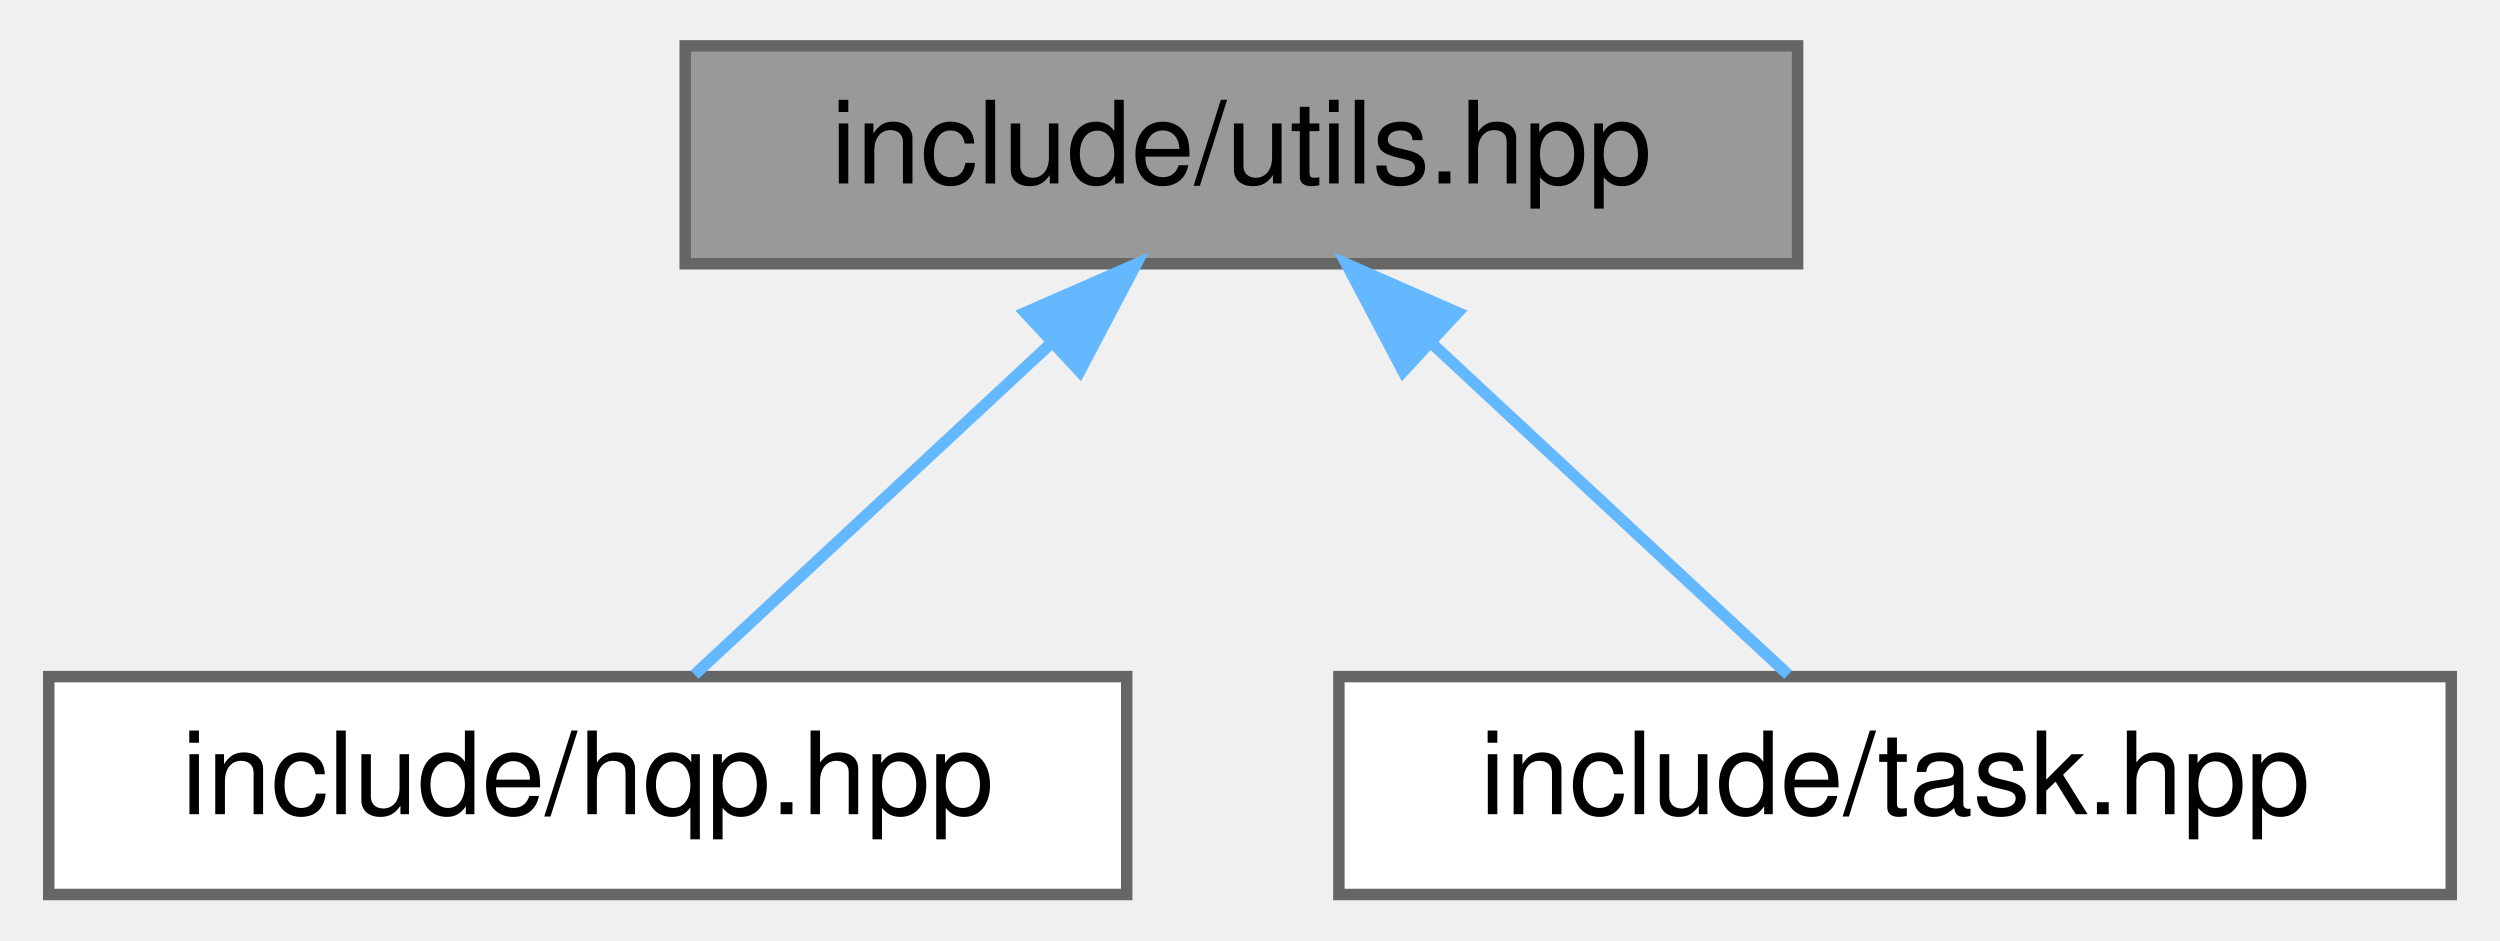
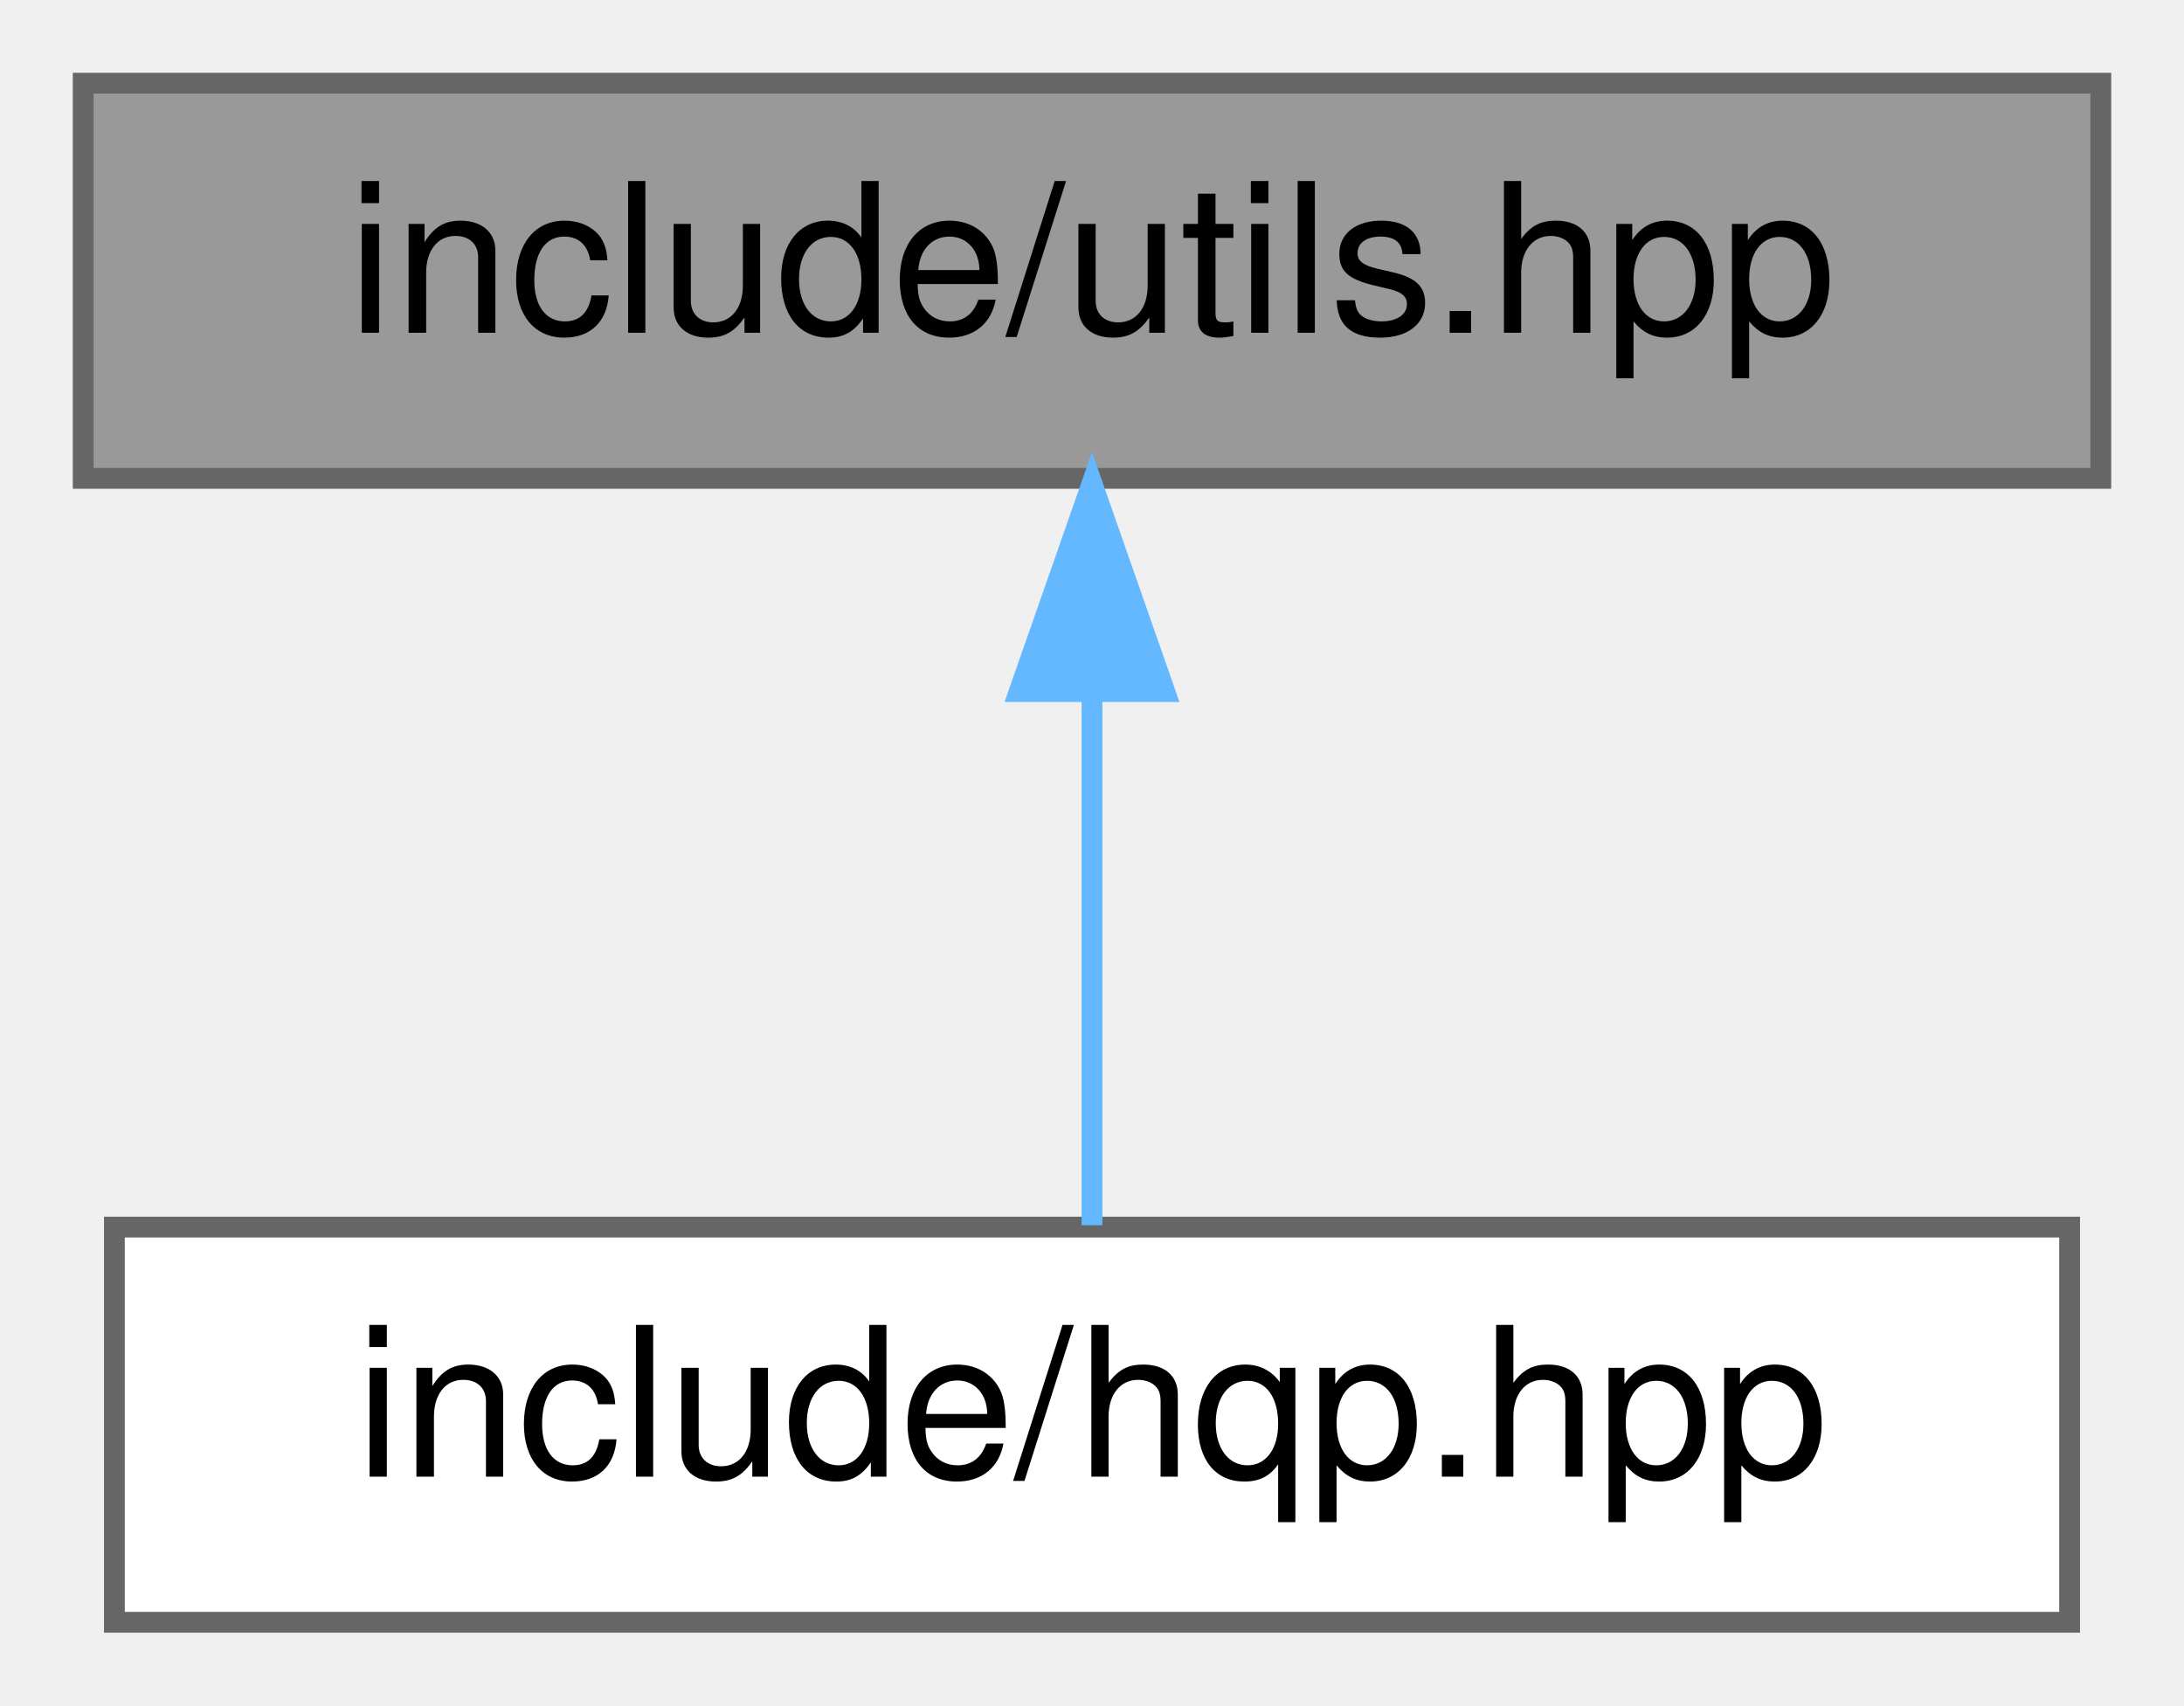
- <svg xmlns="http://www.w3.org/2000/svg" xmlns:xlink="http://www.w3.org/1999/xlink" width="218pt" height="82pt" viewBox="0.00 0.00 217.50 82.00">
+ <svg xmlns="http://www.w3.org/2000/svg" xmlns:xlink="http://www.w3.org/1999/xlink" width="105pt" height="82pt" viewBox="0.00 0.00 105.00 82.00">
  <g id="graph0" class="graph" transform="scale(1 1) rotate(0) translate(4 78)">
    <g id="node1" class="node">
      <g id="a_node1">
        <a xlink:title="Declares common utility functions used throughout the HQP solver.">
-           <polygon fill="#999999" stroke="#666666" points="152.5,-74 55.5,-74 55.5,-55 152.5,-55 152.5,-74" />
-           <text text-anchor="middle" x="104" y="-62" font-family="Helvetica,sans-Serif" font-size="10.00">include/utils.hpp</text>
+           <polygon fill="#999999" stroke="#666666" points="97,-74 0,-74 0,-55 97,-55 97,-74" />
+           <text text-anchor="middle" x="48.5" y="-62" font-family="Helvetica,sans-Serif" font-size="10.00">include/utils.hpp</text>
        </a>
      </g>
    </g>
    <g id="node2" class="node">
      <g id="a_node2">
        <a xlink:href="hqp_8hpp.html" target="_top" xlink:title="Main interface for the Weighted-Hierarchical-QP solver.">
-           <polygon fill="white" stroke="#666666" points="94,-19 0,-19 0,0 94,0 94,-19" />
-           <text text-anchor="middle" x="47" y="-7" font-family="Helvetica,sans-Serif" font-size="10.00">include/hqp.hpp</text>
+           <polygon fill="white" stroke="#666666" points="95.5,-19 1.5,-19 1.5,0 95.5,0 95.5,-19" />
+           <text text-anchor="middle" x="48.5" y="-7" font-family="Helvetica,sans-Serif" font-size="10.00">include/hqp.hpp</text>
        </a>
      </g>
    </g>
    <g id="edge1" class="edge">
-       <path fill="none" stroke="#63b8ff" d="M87.38,-48.04C77.27,-38.64 64.72,-26.98 56.32,-19.17" />
-       <polygon fill="#63b8ff" stroke="#63b8ff" points="85.14,-50.74 94.84,-54.98 89.9,-45.61 85.14,-50.74" />
-     </g>
-     <g id="node3" class="node">
-       <g id="a_node3">
-         <a xlink:href="task_8hpp.html" target="_top" xlink:title="Declares the abstract Task interface and its derivatives used in the HQP solver.">
-           <polygon fill="white" stroke="#666666" points="209.5,-19 112.5,-19 112.5,0 209.5,0 209.5,-19" />
-           <text text-anchor="middle" x="161" y="-7" font-family="Helvetica,sans-Serif" font-size="10.00">include/task.hpp</text>
-         </a>
-       </g>
-     </g>
-     <g id="edge2" class="edge">
-       <path fill="none" stroke="#63b8ff" d="M120.62,-48.04C130.73,-38.64 143.28,-26.98 151.68,-19.17" />
-       <polygon fill="#63b8ff" stroke="#63b8ff" points="118.1,-45.61 113.16,-54.98 122.86,-50.74 118.1,-45.61" />
+       <path fill="none" stroke="#63b8ff" d="M48.5,-44.66C48.5,-35.93 48.5,-25.99 48.5,-19.09" />
+       <polygon fill="#63b8ff" stroke="#63b8ff" points="45,-44.75 48.5,-54.75 52,-44.75 45,-44.75" />
    </g>
  </g>
</svg>
